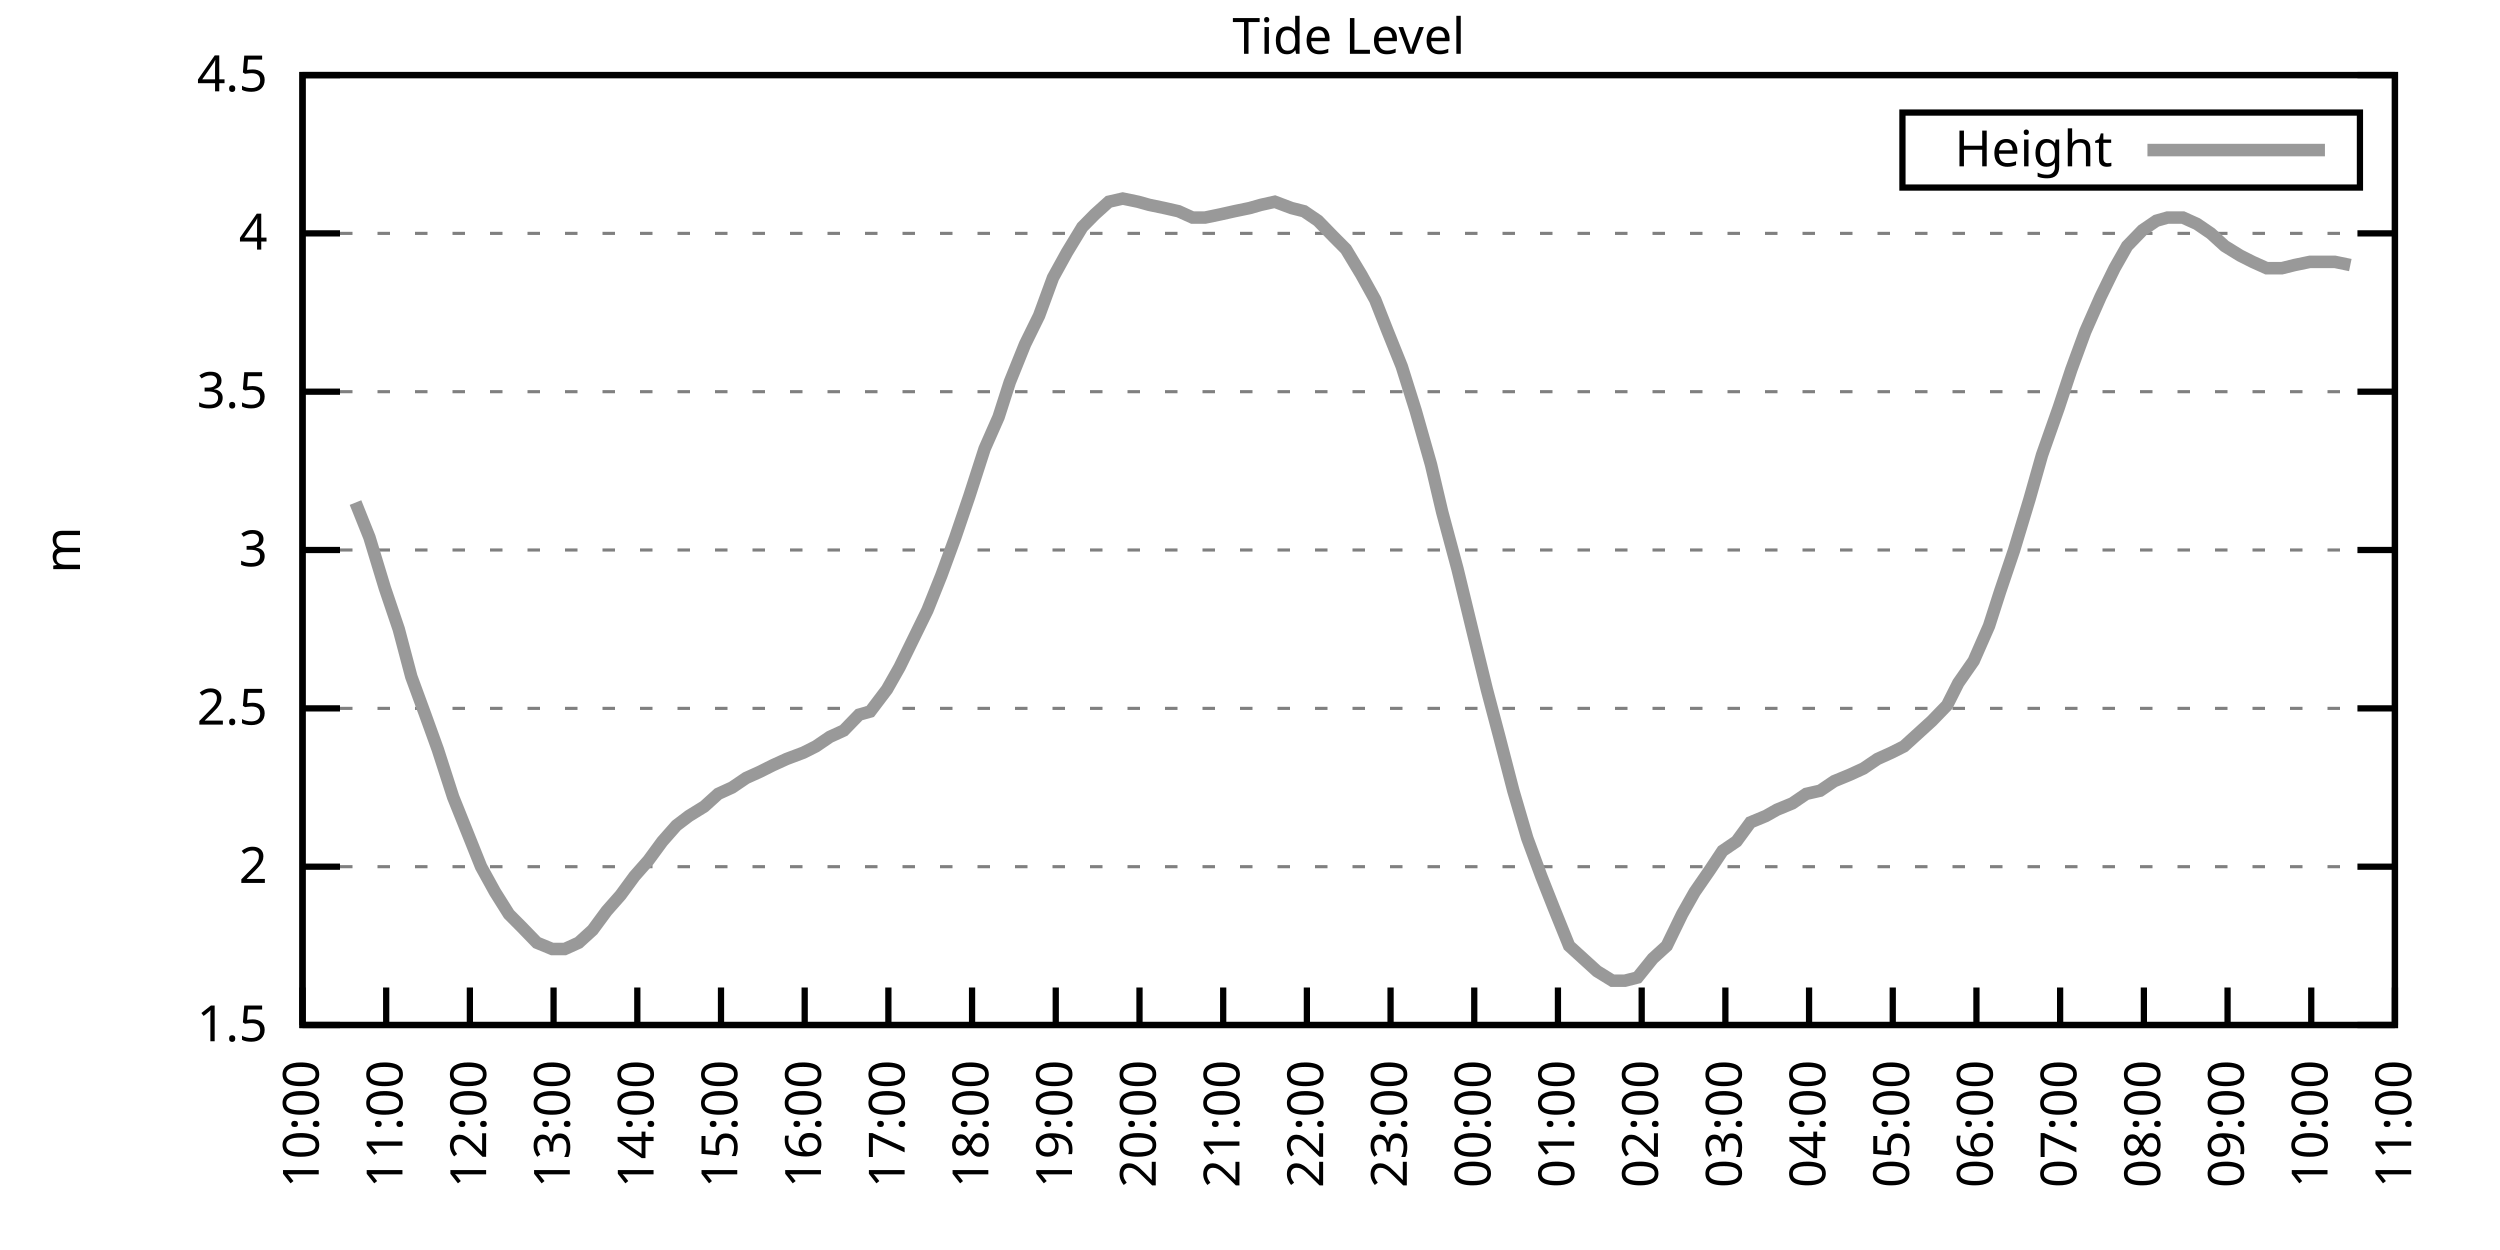
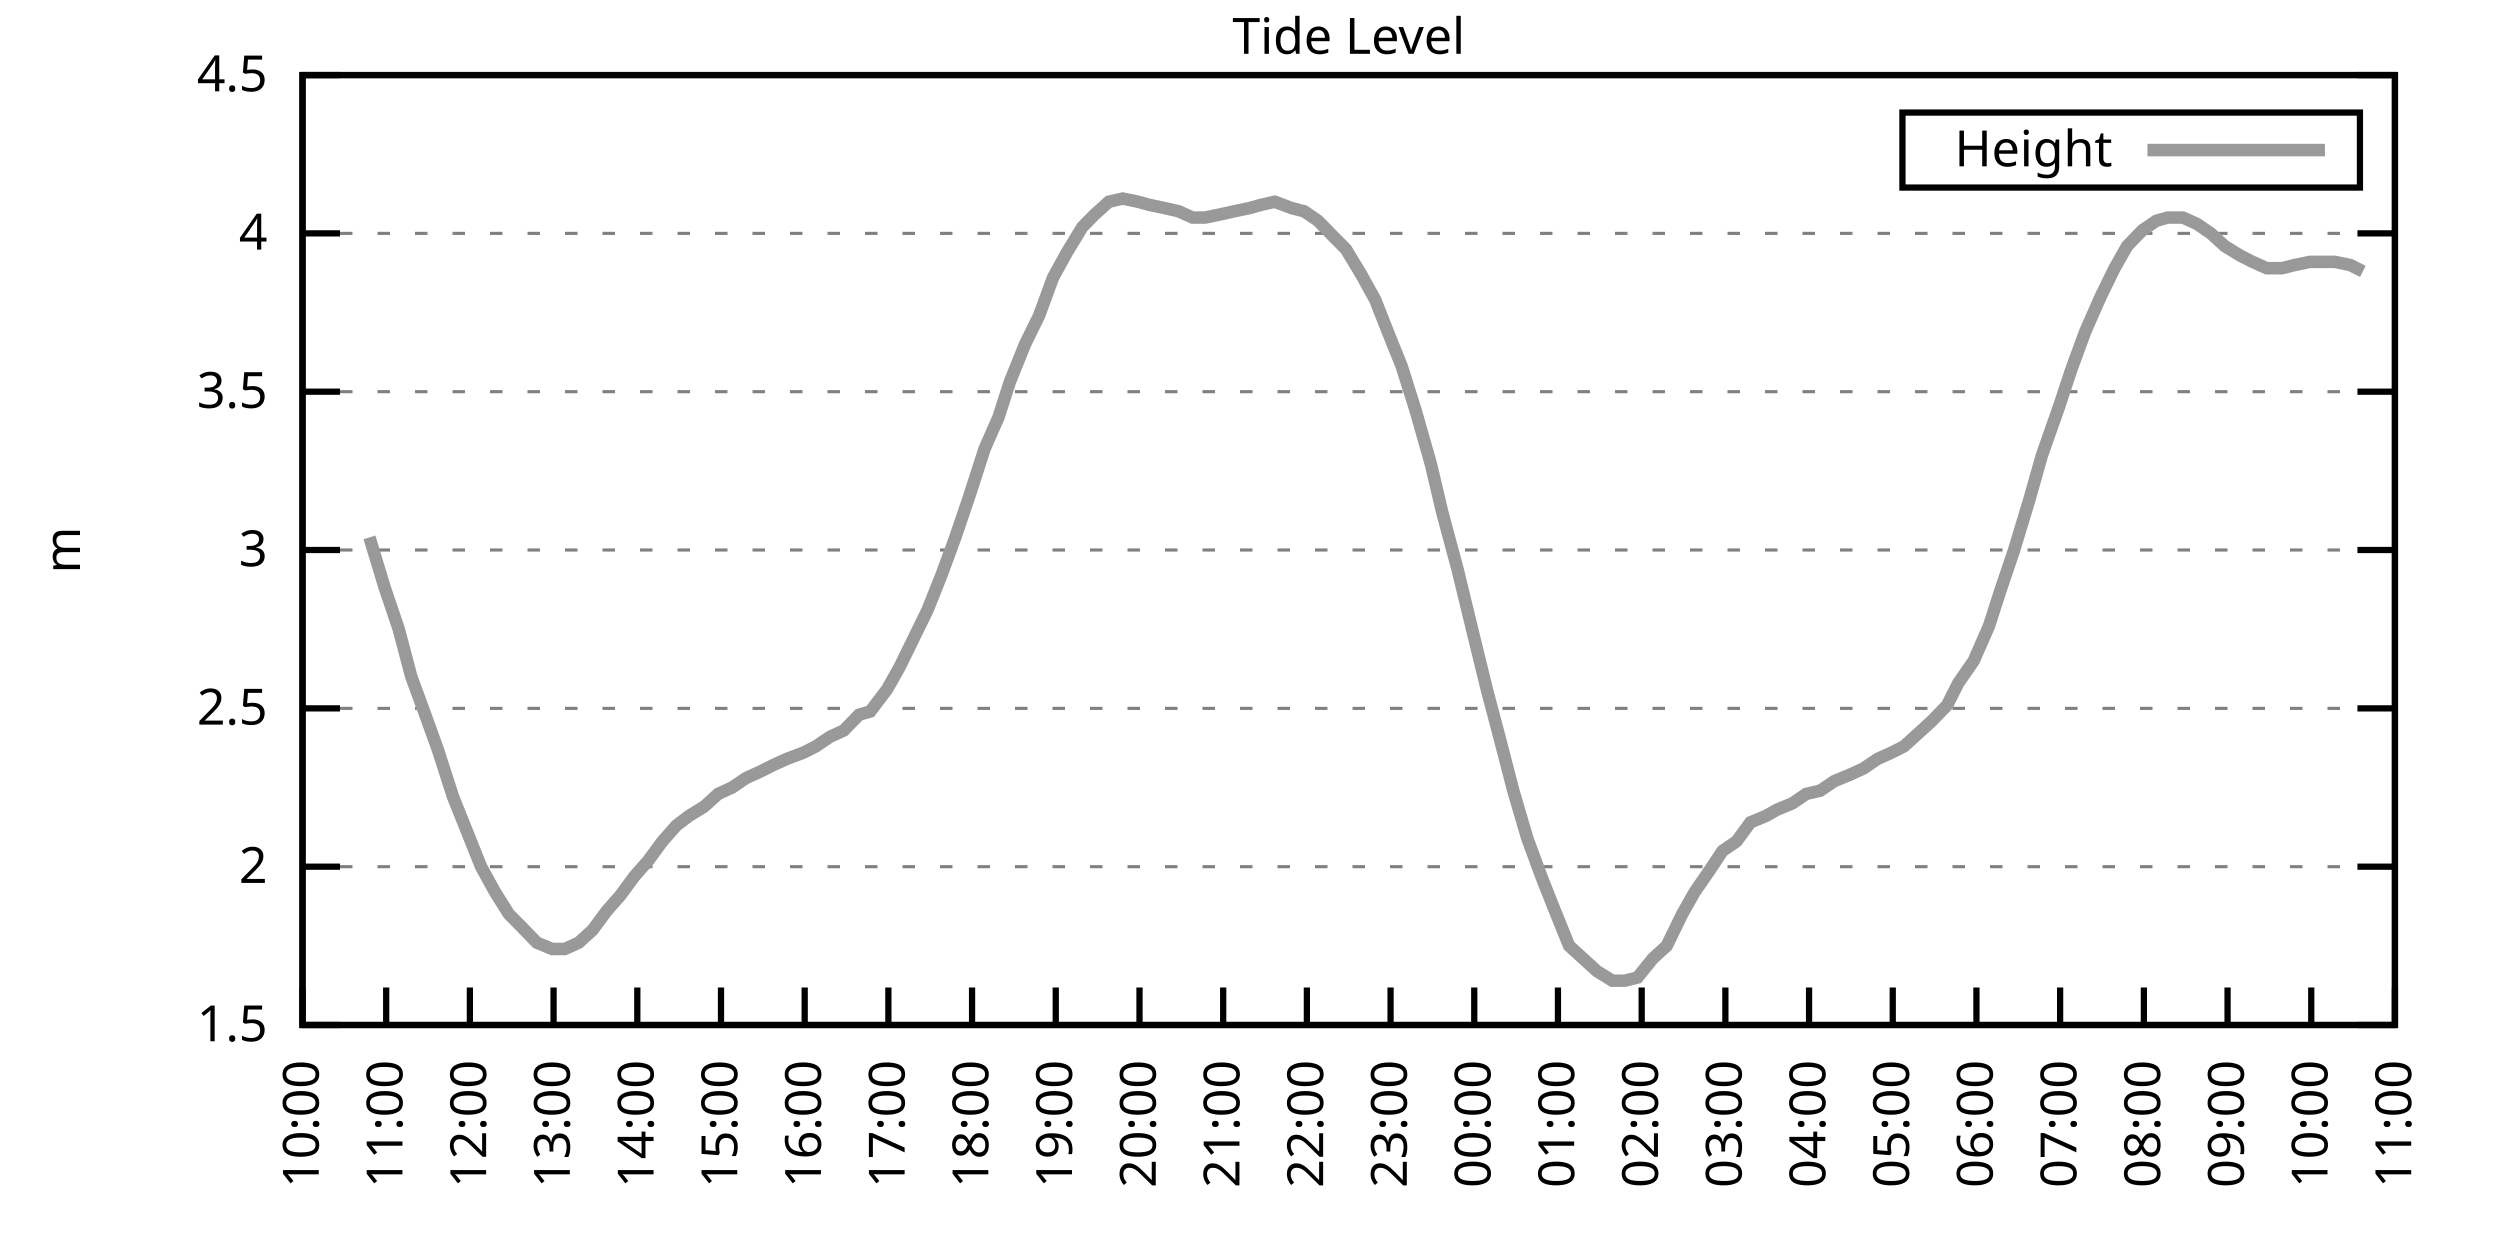
<svg xmlns="http://www.w3.org/2000/svg" xmlns:xlink="http://www.w3.org/1999/xlink" width="400" height="200" viewBox="0 0 400 200">
  <g id="gnuplot_canvas">
    <rect x="0" y="0" width="400" height="200" fill="none" />
    <defs>
      <circle id="gpDot" r="0.5" stroke-width="0.5" stroke="currentColor" />
      <path id="gpPt0" stroke-width="0.333" stroke="currentColor" d="M-1,0 h2 M0,-1 v2" />
      <path id="gpPt1" stroke-width="0.333" stroke="currentColor" d="M-1,-1 L1,1 M1,-1 L-1,1" />
      <path id="gpPt2" stroke-width="0.333" stroke="currentColor" d="M-1,0 L1,0 M0,-1 L0,1 M-1,-1 L1,1 M-1,1 L1,-1" />
      <rect id="gpPt3" stroke-width="0.333" stroke="currentColor" x="-1" y="-1" width="2" height="2" />
      <rect id="gpPt4" stroke-width="0.333" stroke="currentColor" fill="currentColor" x="-1" y="-1" width="2" height="2" />
      <circle id="gpPt5" stroke-width="0.333" stroke="currentColor" cx="0" cy="0" r="1" />
      <use xlink:href="#gpPt5" id="gpPt6" fill="currentColor" stroke="none" />
      <path id="gpPt7" stroke-width="0.333" stroke="currentColor" d="M0,-1.33 L-1.33,0.67 L1.33,0.67 z" />
      <use xlink:href="#gpPt7" id="gpPt8" fill="currentColor" stroke="none" />
      <use xlink:href="#gpPt7" id="gpPt9" stroke="currentColor" transform="rotate(180)" />
      <use xlink:href="#gpPt9" id="gpPt10" fill="currentColor" stroke="none" />
      <use xlink:href="#gpPt3" id="gpPt11" stroke="currentColor" transform="rotate(45)" />
      <use xlink:href="#gpPt11" id="gpPt12" fill="currentColor" stroke="none" />
      <path id="gpPt13" stroke-width="0.333" stroke="currentColor" d="M0,1.330 L1.265,0.411 L0.782,-1.067 L-0.782,-1.076 L-1.265,0.411 z" />
      <use xlink:href="#gpPt13" id="gpPt14" fill="currentColor" stroke="none" />
      <filter id="textbox" filterUnits="objectBoundingBox" x="0" y="0" height="1" width="1">
        <feFlood flood-color="white" flood-opacity="1" result="bgnd" />
        <feComposite in="SourceGraphic" in2="bgnd" operator="atop" />
      </filter>
      <filter id="greybox" filterUnits="objectBoundingBox" x="0" y="0" height="1" width="1">
        <feFlood flood-color="lightgrey" flood-opacity="1" result="grey" />
        <feComposite in="SourceGraphic" in2="grey" operator="atop" />
      </filter>
    </defs>
    <g fill="none" color="white" stroke="currentColor" stroke-width="1.00" stroke-linecap="butt" stroke-linejoin="miter">
</g>
    <g fill="none" color="black" stroke="currentColor" stroke-width="1.00" stroke-linecap="butt" stroke-linejoin="miter">
      <g stroke="none" shape-rendering="crispEdges">
        <polygon fill="rgb(255, 255, 255)" points="48.40,164.00 383.18,164.00 383.18,12.02 48.40,12.02 " />
      </g>
    </g>
    <g fill="none" color="black" stroke="currentColor" stroke-width="1.00" stroke-linecap="butt" stroke-linejoin="miter">
</g>
    <g fill="none" color="black" stroke="black" stroke-width="0.50" stroke-linecap="butt" stroke-linejoin="miter">
</g>
    <g fill="none" color="gray" stroke="currentColor" stroke-width="0.50" stroke-linecap="butt" stroke-linejoin="miter">
      <path stroke="gray" stroke-dasharray="2,4" class="gridline" d="M48.40,164.00 L383.19,164.00  " />
    </g>
    <g fill="none" color="gray" stroke="gray" stroke-width="1.00" stroke-linecap="butt" stroke-linejoin="miter">
</g>
    <g fill="none" color="black" stroke="currentColor" stroke-width="1.00" stroke-linecap="butt" stroke-linejoin="miter">
      <path stroke="black" d="M48.40,164.00 L54.40,164.00 M383.19,164.00 L377.19,164.00  " />
      <g transform="translate(42.80,166.60)" stroke="none" fill="black" font-family="Sans" font-size="8.00" text-anchor="end">
        <text>
          <tspan font-family="Sans"> 1.5</tspan>
        </text>
      </g>
    </g>
    <g fill="none" color="black" stroke="currentColor" stroke-width="1.00" stroke-linecap="butt" stroke-linejoin="miter">
</g>
    <g fill="none" color="black" stroke="black" stroke-width="0.50" stroke-linecap="butt" stroke-linejoin="miter">
</g>
    <g fill="none" color="gray" stroke="currentColor" stroke-width="0.50" stroke-linecap="butt" stroke-linejoin="miter">
      <path stroke="gray" stroke-dasharray="2,4" class="gridline" d="M48.40,138.67 L383.19,138.67  " />
    </g>
    <g fill="none" color="gray" stroke="gray" stroke-width="1.00" stroke-linecap="butt" stroke-linejoin="miter">
</g>
    <g fill="none" color="black" stroke="currentColor" stroke-width="1.00" stroke-linecap="butt" stroke-linejoin="miter">
      <path stroke="black" d="M48.40,138.67 L54.40,138.67 M383.19,138.67 L377.19,138.67  " />
      <g transform="translate(42.80,141.27)" stroke="none" fill="black" font-family="Sans" font-size="8.00" text-anchor="end">
        <text>
          <tspan font-family="Sans"> 2</tspan>
        </text>
      </g>
    </g>
    <g fill="none" color="black" stroke="currentColor" stroke-width="1.00" stroke-linecap="butt" stroke-linejoin="miter">
</g>
    <g fill="none" color="black" stroke="black" stroke-width="0.50" stroke-linecap="butt" stroke-linejoin="miter">
</g>
    <g fill="none" color="gray" stroke="currentColor" stroke-width="0.50" stroke-linecap="butt" stroke-linejoin="miter">
      <path stroke="gray" stroke-dasharray="2,4" class="gridline" d="M48.40,113.34 L383.19,113.34  " />
    </g>
    <g fill="none" color="gray" stroke="gray" stroke-width="1.00" stroke-linecap="butt" stroke-linejoin="miter">
</g>
    <g fill="none" color="black" stroke="currentColor" stroke-width="1.00" stroke-linecap="butt" stroke-linejoin="miter">
      <path stroke="black" d="M48.40,113.34 L54.40,113.34 M383.19,113.34 L377.19,113.34  " />
      <g transform="translate(42.80,115.94)" stroke="none" fill="black" font-family="Sans" font-size="8.00" text-anchor="end">
        <text>
          <tspan font-family="Sans"> 2.5</tspan>
        </text>
      </g>
    </g>
    <g fill="none" color="black" stroke="currentColor" stroke-width="1.00" stroke-linecap="butt" stroke-linejoin="miter">
</g>
    <g fill="none" color="black" stroke="black" stroke-width="0.50" stroke-linecap="butt" stroke-linejoin="miter">
</g>
    <g fill="none" color="gray" stroke="currentColor" stroke-width="0.50" stroke-linecap="butt" stroke-linejoin="miter">
      <path stroke="gray" stroke-dasharray="2,4" class="gridline" d="M48.40,88.00 L383.19,88.00  " />
    </g>
    <g fill="none" color="gray" stroke="gray" stroke-width="1.00" stroke-linecap="butt" stroke-linejoin="miter">
</g>
    <g fill="none" color="black" stroke="currentColor" stroke-width="1.00" stroke-linecap="butt" stroke-linejoin="miter">
      <path stroke="black" d="M48.40,88.00 L54.40,88.00 M383.19,88.00 L377.19,88.00  " />
      <g transform="translate(42.80,90.60)" stroke="none" fill="black" font-family="Sans" font-size="8.00" text-anchor="end">
        <text>
          <tspan font-family="Sans"> 3</tspan>
        </text>
      </g>
    </g>
    <g fill="none" color="black" stroke="currentColor" stroke-width="1.00" stroke-linecap="butt" stroke-linejoin="miter">
</g>
    <g fill="none" color="black" stroke="black" stroke-width="0.50" stroke-linecap="butt" stroke-linejoin="miter">
</g>
    <g fill="none" color="gray" stroke="currentColor" stroke-width="0.50" stroke-linecap="butt" stroke-linejoin="miter">
      <path stroke="gray" stroke-dasharray="2,4" class="gridline" d="M48.40,62.67 L383.19,62.67  " />
    </g>
    <g fill="none" color="gray" stroke="gray" stroke-width="1.00" stroke-linecap="butt" stroke-linejoin="miter">
</g>
    <g fill="none" color="black" stroke="currentColor" stroke-width="1.00" stroke-linecap="butt" stroke-linejoin="miter">
      <path stroke="black" d="M48.40,62.67 L54.40,62.67 M383.19,62.67 L377.19,62.67  " />
      <g transform="translate(42.80,65.27)" stroke="none" fill="black" font-family="Sans" font-size="8.00" text-anchor="end">
        <text>
          <tspan font-family="Sans"> 3.5</tspan>
        </text>
      </g>
    </g>
    <g fill="none" color="black" stroke="currentColor" stroke-width="1.00" stroke-linecap="butt" stroke-linejoin="miter">
</g>
    <g fill="none" color="black" stroke="black" stroke-width="0.50" stroke-linecap="butt" stroke-linejoin="miter">
</g>
    <g fill="none" color="gray" stroke="currentColor" stroke-width="0.50" stroke-linecap="butt" stroke-linejoin="miter">
      <path stroke="gray" stroke-dasharray="2,4" class="gridline" d="M48.40,37.34 L383.19,37.34  " />
    </g>
    <g fill="none" color="gray" stroke="gray" stroke-width="1.00" stroke-linecap="butt" stroke-linejoin="miter">
</g>
    <g fill="none" color="black" stroke="currentColor" stroke-width="1.00" stroke-linecap="butt" stroke-linejoin="miter">
      <path stroke="black" d="M48.40,37.34 L54.40,37.34 M383.19,37.34 L377.19,37.34  " />
      <g transform="translate(42.80,39.94)" stroke="none" fill="black" font-family="Sans" font-size="8.00" text-anchor="end">
        <text>
          <tspan font-family="Sans"> 4</tspan>
        </text>
      </g>
    </g>
    <g fill="none" color="black" stroke="currentColor" stroke-width="1.00" stroke-linecap="butt" stroke-linejoin="miter">
</g>
    <g fill="none" color="black" stroke="black" stroke-width="0.50" stroke-linecap="butt" stroke-linejoin="miter">
</g>
    <g fill="none" color="gray" stroke="currentColor" stroke-width="0.50" stroke-linecap="butt" stroke-linejoin="miter">
      <path stroke="gray" stroke-dasharray="2,4" class="gridline" d="M48.40,12.01 L383.19,12.01  " />
    </g>
    <g fill="none" color="gray" stroke="gray" stroke-width="1.00" stroke-linecap="butt" stroke-linejoin="miter">
</g>
    <g fill="none" color="black" stroke="currentColor" stroke-width="1.00" stroke-linecap="butt" stroke-linejoin="miter">
      <path stroke="black" d="M48.40,12.01 L54.40,12.01 M383.19,12.01 L377.19,12.01  " />
      <g transform="translate(42.80,14.61)" stroke="none" fill="black" font-family="Sans" font-size="8.00" text-anchor="end">
        <text>
          <tspan font-family="Sans"> 4.5</tspan>
        </text>
      </g>
    </g>
    <g fill="none" color="black" stroke="currentColor" stroke-width="1.00" stroke-linecap="butt" stroke-linejoin="miter">
      <path stroke="black" d="M48.40,164.00 L48.40,158.00  " />
      <g transform="translate(51.00,169.60) rotate(270.00)" stroke="none" fill="black" font-family="Sans" font-size="8.00" text-anchor="end">
        <text>
          <tspan font-family="Sans">10:00</tspan>
        </text>
      </g>
    </g>
    <g fill="none" color="black" stroke="currentColor" stroke-width="1.00" stroke-linecap="butt" stroke-linejoin="miter">
      <path stroke="black" d="M61.79,164.00 L61.79,158.00  " />
      <g transform="translate(64.39,169.60) rotate(270.00)" stroke="none" fill="black" font-family="Sans" font-size="8.00" text-anchor="end">
        <text>
          <tspan font-family="Sans">11:00</tspan>
        </text>
      </g>
    </g>
    <g fill="none" color="black" stroke="currentColor" stroke-width="1.00" stroke-linecap="butt" stroke-linejoin="miter">
      <path stroke="black" d="M75.18,164.00 L75.18,158.00  " />
      <g transform="translate(77.78,169.60) rotate(270.00)" stroke="none" fill="black" font-family="Sans" font-size="8.00" text-anchor="end">
        <text>
          <tspan font-family="Sans">12:00</tspan>
        </text>
      </g>
    </g>
    <g fill="none" color="black" stroke="currentColor" stroke-width="1.00" stroke-linecap="butt" stroke-linejoin="miter">
      <path stroke="black" d="M88.57,164.00 L88.57,158.00  " />
      <g transform="translate(91.17,169.60) rotate(270.00)" stroke="none" fill="black" font-family="Sans" font-size="8.00" text-anchor="end">
        <text>
          <tspan font-family="Sans">13:00</tspan>
        </text>
      </g>
    </g>
    <g fill="none" color="black" stroke="currentColor" stroke-width="1.00" stroke-linecap="butt" stroke-linejoin="miter">
      <path stroke="black" d="M101.97,164.00 L101.97,158.00  " />
      <g transform="translate(104.57,169.60) rotate(270.00)" stroke="none" fill="black" font-family="Sans" font-size="8.00" text-anchor="end">
        <text>
          <tspan font-family="Sans">14:00</tspan>
        </text>
      </g>
    </g>
    <g fill="none" color="black" stroke="currentColor" stroke-width="1.00" stroke-linecap="butt" stroke-linejoin="miter">
      <path stroke="black" d="M115.36,164.00 L115.36,158.00  " />
      <g transform="translate(117.96,169.60) rotate(270.00)" stroke="none" fill="black" font-family="Sans" font-size="8.00" text-anchor="end">
        <text>
          <tspan font-family="Sans">15:00</tspan>
        </text>
      </g>
    </g>
    <g fill="none" color="black" stroke="currentColor" stroke-width="1.00" stroke-linecap="butt" stroke-linejoin="miter">
      <path stroke="black" d="M128.75,164.00 L128.75,158.00  " />
      <g transform="translate(131.35,169.60) rotate(270.00)" stroke="none" fill="black" font-family="Sans" font-size="8.00" text-anchor="end">
        <text>
          <tspan font-family="Sans">16:00</tspan>
        </text>
      </g>
    </g>
    <g fill="none" color="black" stroke="currentColor" stroke-width="1.00" stroke-linecap="butt" stroke-linejoin="miter">
      <path stroke="black" d="M142.14,164.00 L142.14,158.00  " />
      <g transform="translate(144.74,169.60) rotate(270.00)" stroke="none" fill="black" font-family="Sans" font-size="8.00" text-anchor="end">
        <text>
          <tspan font-family="Sans">17:00</tspan>
        </text>
      </g>
    </g>
    <g fill="none" color="black" stroke="currentColor" stroke-width="1.00" stroke-linecap="butt" stroke-linejoin="miter">
      <path stroke="black" d="M155.53,164.00 L155.53,158.00  " />
      <g transform="translate(158.13,169.60) rotate(270.00)" stroke="none" fill="black" font-family="Sans" font-size="8.00" text-anchor="end">
        <text>
          <tspan font-family="Sans">18:00</tspan>
        </text>
      </g>
    </g>
    <g fill="none" color="black" stroke="currentColor" stroke-width="1.00" stroke-linecap="butt" stroke-linejoin="miter">
      <path stroke="black" d="M168.92,164.00 L168.92,158.00  " />
      <g transform="translate(171.52,169.60) rotate(270.00)" stroke="none" fill="black" font-family="Sans" font-size="8.00" text-anchor="end">
        <text>
          <tspan font-family="Sans">19:00</tspan>
        </text>
      </g>
    </g>
    <g fill="none" color="black" stroke="currentColor" stroke-width="1.00" stroke-linecap="butt" stroke-linejoin="miter">
      <path stroke="black" d="M182.32,164.00 L182.32,158.00  " />
      <g transform="translate(184.92,169.60) rotate(270.00)" stroke="none" fill="black" font-family="Sans" font-size="8.00" text-anchor="end">
        <text>
          <tspan font-family="Sans">20:00</tspan>
        </text>
      </g>
    </g>
    <g fill="none" color="black" stroke="currentColor" stroke-width="1.00" stroke-linecap="butt" stroke-linejoin="miter">
      <path stroke="black" d="M195.71,164.00 L195.71,158.00  " />
      <g transform="translate(198.31,169.60) rotate(270.00)" stroke="none" fill="black" font-family="Sans" font-size="8.00" text-anchor="end">
        <text>
          <tspan font-family="Sans">21:00</tspan>
        </text>
      </g>
    </g>
    <g fill="none" color="black" stroke="currentColor" stroke-width="1.00" stroke-linecap="butt" stroke-linejoin="miter">
      <path stroke="black" d="M209.10,164.00 L209.10,158.00  " />
      <g transform="translate(211.70,169.60) rotate(270.00)" stroke="none" fill="black" font-family="Sans" font-size="8.00" text-anchor="end">
        <text>
          <tspan font-family="Sans">22:00</tspan>
        </text>
      </g>
    </g>
    <g fill="none" color="black" stroke="currentColor" stroke-width="1.00" stroke-linecap="butt" stroke-linejoin="miter">
      <path stroke="black" d="M222.49,164.00 L222.49,158.00  " />
      <g transform="translate(225.09,169.60) rotate(270.00)" stroke="none" fill="black" font-family="Sans" font-size="8.00" text-anchor="end">
        <text>
          <tspan font-family="Sans">23:00</tspan>
        </text>
      </g>
    </g>
    <g fill="none" color="black" stroke="currentColor" stroke-width="1.00" stroke-linecap="butt" stroke-linejoin="miter">
      <path stroke="black" d="M235.88,164.00 L235.88,158.00  " />
      <g transform="translate(238.48,169.60) rotate(270.00)" stroke="none" fill="black" font-family="Sans" font-size="8.00" text-anchor="end">
        <text>
          <tspan font-family="Sans">00:00</tspan>
        </text>
      </g>
    </g>
    <g fill="none" color="black" stroke="currentColor" stroke-width="1.00" stroke-linecap="butt" stroke-linejoin="miter">
      <path stroke="black" d="M249.27,164.00 L249.27,158.00  " />
      <g transform="translate(251.87,169.60) rotate(270.00)" stroke="none" fill="black" font-family="Sans" font-size="8.00" text-anchor="end">
        <text>
          <tspan font-family="Sans">01:00</tspan>
        </text>
      </g>
    </g>
    <g fill="none" color="black" stroke="currentColor" stroke-width="1.00" stroke-linecap="butt" stroke-linejoin="miter">
      <path stroke="black" d="M262.67,164.00 L262.67,158.00  " />
      <g transform="translate(265.27,169.60) rotate(270.00)" stroke="none" fill="black" font-family="Sans" font-size="8.00" text-anchor="end">
        <text>
          <tspan font-family="Sans">02:00</tspan>
        </text>
      </g>
    </g>
    <g fill="none" color="black" stroke="currentColor" stroke-width="1.00" stroke-linecap="butt" stroke-linejoin="miter">
      <path stroke="black" d="M276.06,164.00 L276.06,158.00  " />
      <g transform="translate(278.66,169.60) rotate(270.00)" stroke="none" fill="black" font-family="Sans" font-size="8.00" text-anchor="end">
        <text>
          <tspan font-family="Sans">03:00</tspan>
        </text>
      </g>
    </g>
    <g fill="none" color="black" stroke="currentColor" stroke-width="1.00" stroke-linecap="butt" stroke-linejoin="miter">
      <path stroke="black" d="M289.45,164.00 L289.45,158.00  " />
      <g transform="translate(292.05,169.60) rotate(270.00)" stroke="none" fill="black" font-family="Sans" font-size="8.00" text-anchor="end">
        <text>
          <tspan font-family="Sans">04:00</tspan>
        </text>
      </g>
    </g>
    <g fill="none" color="black" stroke="currentColor" stroke-width="1.00" stroke-linecap="butt" stroke-linejoin="miter">
      <path stroke="black" d="M302.84,164.00 L302.84,158.00  " />
      <g transform="translate(305.44,169.60) rotate(270.00)" stroke="none" fill="black" font-family="Sans" font-size="8.00" text-anchor="end">
        <text>
          <tspan font-family="Sans">05:00</tspan>
        </text>
      </g>
    </g>
    <g fill="none" color="black" stroke="currentColor" stroke-width="1.00" stroke-linecap="butt" stroke-linejoin="miter">
      <path stroke="black" d="M316.23,164.00 L316.23,158.00  " />
      <g transform="translate(318.83,169.60) rotate(270.00)" stroke="none" fill="black" font-family="Sans" font-size="8.00" text-anchor="end">
        <text>
          <tspan font-family="Sans">06:00</tspan>
        </text>
      </g>
    </g>
    <g fill="none" color="black" stroke="currentColor" stroke-width="1.00" stroke-linecap="butt" stroke-linejoin="miter">
      <path stroke="black" d="M329.62,164.00 L329.62,158.00  " />
      <g transform="translate(332.22,169.60) rotate(270.00)" stroke="none" fill="black" font-family="Sans" font-size="8.00" text-anchor="end">
        <text>
          <tspan font-family="Sans">07:00</tspan>
        </text>
      </g>
    </g>
    <g fill="none" color="black" stroke="currentColor" stroke-width="1.00" stroke-linecap="butt" stroke-linejoin="miter">
      <path stroke="black" d="M343.02,164.00 L343.02,158.00  " />
      <g transform="translate(345.62,169.60) rotate(270.00)" stroke="none" fill="black" font-family="Sans" font-size="8.00" text-anchor="end">
        <text>
          <tspan font-family="Sans">08:00</tspan>
        </text>
      </g>
    </g>
    <g fill="none" color="black" stroke="currentColor" stroke-width="1.00" stroke-linecap="butt" stroke-linejoin="miter">
      <path stroke="black" d="M356.41,164.00 L356.41,158.00  " />
      <g transform="translate(359.01,169.60) rotate(270.00)" stroke="none" fill="black" font-family="Sans" font-size="8.00" text-anchor="end">
        <text>
          <tspan font-family="Sans">09:00</tspan>
        </text>
      </g>
    </g>
    <g fill="none" color="black" stroke="currentColor" stroke-width="1.00" stroke-linecap="butt" stroke-linejoin="miter">
      <path stroke="black" d="M369.80,164.00 L369.80,158.00  " />
      <g transform="translate(372.40,169.60) rotate(270.00)" stroke="none" fill="black" font-family="Sans" font-size="8.00" text-anchor="end">
        <text>
          <tspan font-family="Sans">10:00</tspan>
        </text>
      </g>
    </g>
    <g fill="none" color="black" stroke="currentColor" stroke-width="1.00" stroke-linecap="butt" stroke-linejoin="miter">
      <path stroke="black" d="M383.19,164.00 L383.19,158.00  " />
      <g transform="translate(385.79,169.60) rotate(270.00)" stroke="none" fill="black" font-family="Sans" font-size="8.00" text-anchor="end">
        <text>
          <tspan font-family="Sans">11:00</tspan>
        </text>
      </g>
    </g>
    <g fill="none" color="black" stroke="currentColor" stroke-width="1.00" stroke-linecap="butt" stroke-linejoin="miter">
</g>
    <g fill="none" color="black" stroke="currentColor" stroke-width="1.00" stroke-linecap="butt" stroke-linejoin="miter">
      <path stroke="black" d="M48.40,12.01 L48.40,164.00 L383.19,164.00 L383.19,12.01 L48.40,12.01 Z  " />
    </g>
    <g fill="none" color="black" stroke="currentColor" stroke-width="1.00" stroke-linecap="butt" stroke-linejoin="miter">
</g>
    <g fill="none" color="black" stroke="currentColor" stroke-width="1.00" stroke-linecap="butt" stroke-linejoin="miter">
      <path stroke="black" d="M304.39,30.01 L304.39,18.01 L377.59,18.01 L377.59,30.01 L304.39,30.01 Z  " />
    </g>
    <g id="Tide_level_plot_1">
      <g fill="none" color="white" stroke="black" stroke-width="2.00" stroke-linecap="butt" stroke-linejoin="miter">
</g>
      <g fill="none" color="black" stroke="currentColor" stroke-width="2.00" stroke-linecap="butt" stroke-linejoin="miter">
        <g transform="translate(337.99,26.61)" stroke="none" fill="black" font-family="Sans" font-size="8.00" text-anchor="end">
          <text>
            <tspan font-family="Sans">Height</tspan>
          </text>
        </g>
      </g>
      <g fill="none" color="black" stroke="currentColor" stroke-width="2.00" stroke-linecap="butt" stroke-linejoin="miter">
-         <path stroke="rgb(153, 153, 153)" d="M343.59,24.01 L371.99,24.01 M56.88,80.41 L59.11,85.98 L61.57,94.08 L63.80,100.67 L65.81,108.27 L68.04,114.35   L70.05,119.92 L72.50,127.52 L74.74,133.10 L76.97,138.67 L79.20,142.72 L81.43,146.27 L83.44,148.29 L85.90,150.83   L88.35,151.84 L90.36,151.84 L92.59,150.83 L94.82,148.80 L97.06,145.76 L99.29,143.23 L101.52,140.19 L103.75,137.66   L105.98,134.62 L108.22,132.08 L110.22,130.56 L112.68,129.04 L114.91,127.02 L117.14,126.00 L119.38,124.48 L121.61,123.47   L123.62,122.46 L125.85,121.44 L128.53,120.43 L130.54,119.42 L132.77,117.90 L135.00,116.88 L137.45,114.35 L139.24,113.84   L141.92,110.30 L143.93,106.75 L146.16,102.19 L148.39,97.63 L150.62,92.06 L152.85,85.98 L155.09,79.39 L157.54,71.79   L159.77,66.73 L161.56,61.15 L164.01,55.07 L166.25,50.51 L168.48,44.43 L170.71,40.38 L173.17,36.33 L175.17,34.30   L177.41,32.28 L179.64,31.77 L182.09,32.28 L183.88,32.78 L186.33,33.29 L188.57,33.80 L190.80,34.81 L192.81,34.81   L195.26,34.30 L197.49,33.80 L199.95,33.29 L201.73,32.78 L203.97,32.28 L206.64,33.29 L208.65,33.80 L210.88,35.32   L213.34,37.85 L215.35,39.87 L217.80,43.93 L220.04,47.98 L222.04,53.05 L224.28,58.62 L226.51,65.71 L228.96,74.33   L230.75,81.93 L233.20,91.04 L235.66,101.18 L237.89,110.30 L239.90,117.90 L242.13,126.51 L244.36,134.11 L246.60,140.19   L248.60,145.25 L251.06,151.33 L253.29,153.36 L255.52,155.39 L257.98,156.91 L259.99,156.91 L262.00,156.40 L264.45,153.36   L266.68,151.33 L269.14,146.27 L271.15,142.72 L273.60,139.17 L275.61,136.14 L277.84,134.62 L280.07,131.58 L282.53,130.56   L284.32,129.55 L286.77,128.54 L289.00,127.02 L291.23,126.51 L293.47,124.99 L295.92,123.98 L298.15,122.96 L300.39,121.44   L302.62,120.43 L304.63,119.42 L306.86,117.39 L309.09,115.36 L311.54,112.83 L313.33,109.28 L315.79,105.74 L318.24,100.16   L320.03,94.59 L322.26,88.00 L324.71,79.90 L326.72,72.81 L329.40,65.21 L331.41,59.13 L333.64,53.05 L336.10,47.47   L338.33,42.91 L340.34,39.37 L342.79,36.84 L345.02,35.32 L346.81,34.81 L349.26,34.81 L351.50,35.82 L353.73,37.34   L355.96,39.37 L358.42,40.89 L360.42,41.90 L362.66,42.91 L365.11,42.91 L367.12,42.41 L369.58,41.90 L371.58,41.90   L373.59,41.90 L376.05,42.41  " />
+         <path stroke="rgb(153, 153, 153)" d="M343.59,24.01 L371.99,24.01 M59.11,85.98 L61.57,94.08 L63.80,100.67 L65.81,108.27 L68.04,114.35 L70.05,119.92   L72.50,127.52 L74.74,133.10 L76.97,138.67 L79.20,142.72 L81.43,146.27 L83.44,148.29 L85.90,150.83 L88.35,151.84   L90.36,151.84 L92.59,150.83 L94.82,148.80 L97.06,145.76 L99.29,143.23 L101.52,140.19 L103.75,137.66 L105.98,134.62   L108.22,132.08 L110.22,130.56 L112.68,129.04 L114.91,127.02 L117.14,126.00 L119.38,124.48 L121.61,123.47 L123.62,122.46   L125.85,121.44 L128.53,120.43 L130.54,119.42 L132.77,117.90 L135.00,116.88 L137.45,114.35 L139.24,113.84 L141.92,110.30   L143.93,106.75 L146.16,102.19 L148.39,97.63 L150.62,92.06 L152.85,85.98 L155.09,79.39 L157.54,71.79 L159.77,66.73   L161.56,61.15 L164.01,55.07 L166.25,50.51 L168.48,44.43 L170.71,40.38 L173.17,36.33 L175.17,34.30 L177.41,32.28   L179.64,31.77 L182.09,32.28 L183.88,32.78 L186.33,33.29 L188.57,33.80 L190.80,34.81 L192.81,34.81 L195.26,34.30   L197.49,33.80 L199.95,33.29 L201.73,32.78 L203.97,32.28 L206.64,33.29 L208.65,33.80 L210.88,35.32 L213.34,37.85   L215.35,39.87 L217.80,43.93 L220.04,47.98 L222.04,53.05 L224.28,58.62 L226.51,65.71 L228.96,74.33 L230.75,81.93   L233.20,91.04 L235.66,101.18 L237.89,110.30 L239.90,117.90 L242.13,126.51 L244.36,134.11 L246.60,140.19 L248.60,145.25   L251.06,151.33 L253.29,153.36 L255.52,155.39 L257.98,156.91 L259.99,156.91 L262.00,156.40 L264.45,153.36 L266.68,151.33   L269.14,146.27 L271.15,142.72 L273.60,139.17 L275.61,136.14 L277.84,134.62 L280.07,131.58 L282.53,130.56 L284.32,129.55   L286.77,128.54 L289.00,127.02 L291.23,126.51 L293.47,124.99 L295.92,123.98 L298.15,122.96 L300.39,121.44 L302.62,120.43   L304.63,119.42 L306.86,117.39 L309.09,115.36 L311.54,112.83 L313.33,109.28 L315.79,105.74 L318.24,100.16 L320.03,94.59   L322.26,88.00 L324.71,79.90 L326.72,72.81 L329.40,65.21 L331.41,59.13 L333.64,53.05 L336.10,47.47 L338.33,42.91   L340.34,39.37 L342.79,36.84 L345.02,35.32 L346.81,34.81 L349.26,34.81 L351.50,35.82 L353.73,37.34 L355.96,39.37   L358.42,40.89 L360.42,41.90 L362.66,42.91 L365.11,42.91 L367.12,42.41 L369.58,41.90 L371.58,41.90 L373.59,41.90   L376.05,42.41 L378.06,43.42  " />
      </g>
    </g>
    <g fill="none" color="black" stroke="currentColor" stroke-width="2.00" stroke-linecap="butt" stroke-linejoin="miter">
</g>
    <g fill="none" color="black" stroke="black" stroke-width="1.00" stroke-linecap="butt" stroke-linejoin="miter">
</g>
    <g fill="none" color="black" stroke="currentColor" stroke-width="1.00" stroke-linecap="butt" stroke-linejoin="miter">
      <path stroke="black" d="M48.40,12.01 L48.40,164.00 L383.19,164.00 L383.19,12.01 L48.40,12.01 Z  " />
      <g transform="translate(12.80,88.01) rotate(270.00)" stroke="none" fill="black" font-family="Sans" font-size="8.00" text-anchor="middle">
        <text>
          <tspan font-family="Sans">m</tspan>
        </text>
      </g>
    </g>
    <g fill="none" color="black" stroke="currentColor" stroke-width="1.00" stroke-linecap="butt" stroke-linejoin="miter">
</g>
    <g fill="none" color="black" stroke="currentColor" stroke-width="1.00" stroke-linecap="butt" stroke-linejoin="miter">
      <g transform="translate(215.79,8.61)" stroke="none" fill="black" font-family="Sans" font-size="8.00" text-anchor="middle">
        <text>
          <tspan font-family="Sans">Tide Level</tspan>
        </text>
      </g>
    </g>
    <g fill="none" color="black" stroke="currentColor" stroke-width="1.00" stroke-linecap="butt" stroke-linejoin="miter">
</g>
  </g>
</svg>
